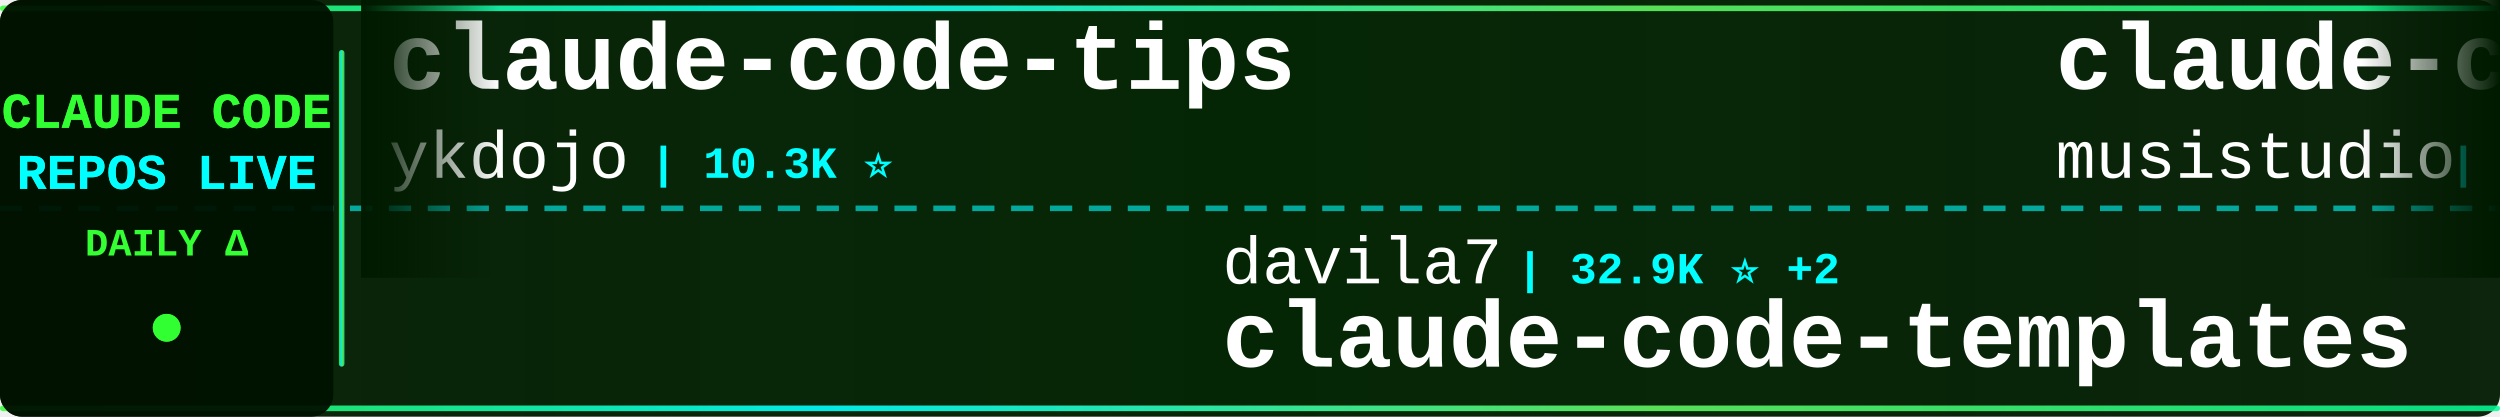
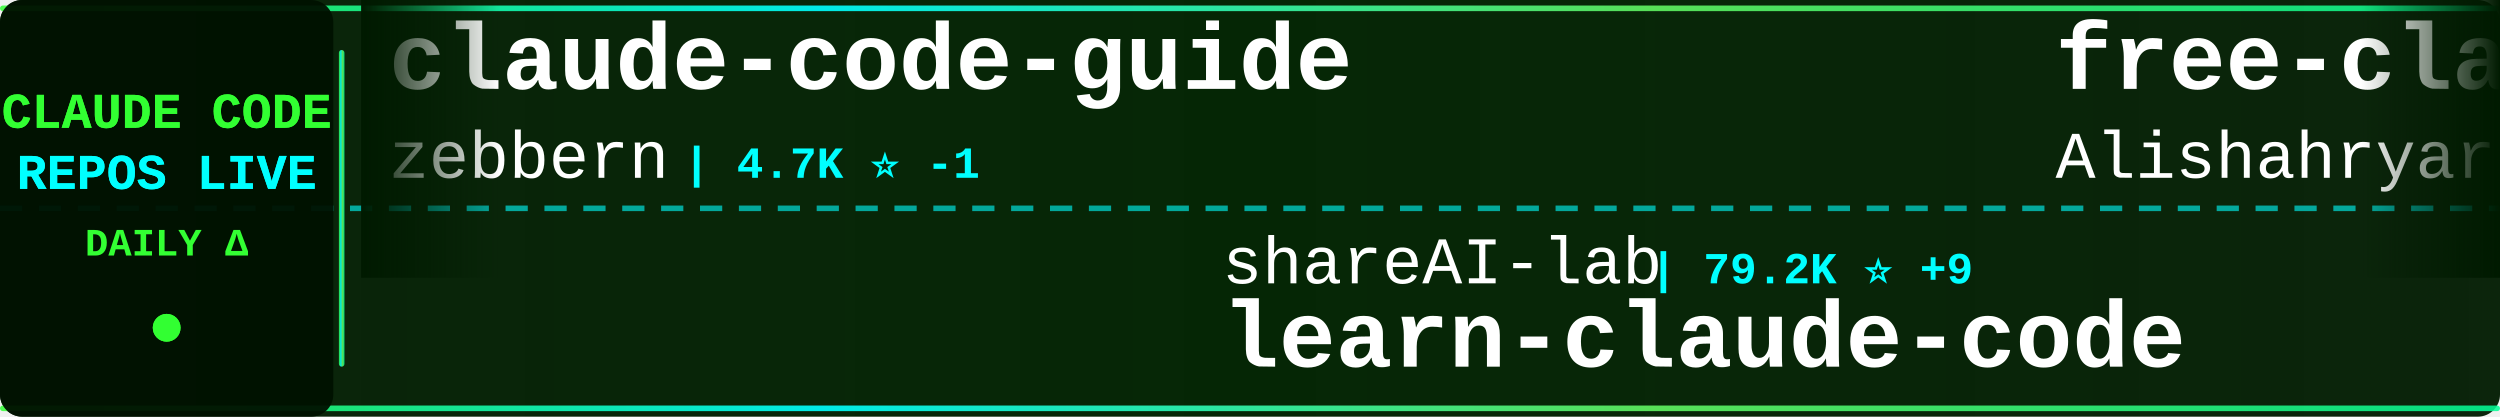
<svg xmlns="http://www.w3.org/2000/svg" width="900" height="150">
  <defs>
    <linearGradient id="tickerBg" x1="0%" y1="0%" x2="100%" y2="0%">
      <stop offset="0%" style="stop-color:#001a00;stop-opacity:0.95" />
      <stop offset="50%" style="stop-color:#002200;stop-opacity:0.98" />
      <stop offset="100%" style="stop-color:#001a00;stop-opacity:0.95" />
    </linearGradient>
    <linearGradient id="borderGrad" x1="0%" y1="0%" x2="100%" y2="0%">
      <stop offset="0%" style="stop-color:#33ff33;stop-opacity:0.85">
        <animate attributeName="stop-opacity" values="0.85;1;0.85" dur="2s" repeatCount="indefinite" />
      </stop>
      <stop offset="33%" style="stop-color:#00ffff;stop-opacity:0.9">
        <animate attributeName="stop-opacity" values="0.9;1;0.9" dur="2.2s" repeatCount="indefinite" />
      </stop>
      <stop offset="66%" style="stop-color:#66ff66;stop-opacity:0.85">
        <animate attributeName="stop-opacity" values="0.85;1;0.85" dur="1.8s" repeatCount="indefinite" />
      </stop>
      <stop offset="100%" style="stop-color:#00ff99;stop-opacity:0.85">
        <animate attributeName="stop-opacity" values="0.85;1;0.85" dur="2s" repeatCount="indefinite" />
      </stop>
    </linearGradient>
    <filter id="textGlow">
      <feGaussianBlur stdDeviation="0.1" result="coloredBlur" />
      <feMerge>
        <feMergeNode in="coloredBlur" />
        <feMergeNode in="SourceGraphic" />
      </feMerge>
    </filter>
    <filter id="metricGlow">
      <feGaussianBlur stdDeviation="0.2" result="coloredBlur" />
      <feMerge>
        <feMergeNode in="coloredBlur" />
        <feMergeNode in="SourceGraphic" />
      </feMerge>
    </filter>
    <linearGradient id="leftFade" x1="0%" y1="0%" x2="100%" y2="0%">
      <stop offset="0%" style="stop-color:#001a00;stop-opacity:1" />
      <stop offset="100%" style="stop-color:#001a00;stop-opacity:0" />
    </linearGradient>
    <linearGradient id="rightFade" x1="0%" y1="0%" x2="100%" y2="0%">
      <stop offset="0%" style="stop-color:#001a00;stop-opacity:0" />
      <stop offset="100%" style="stop-color:#001a00;stop-opacity:1" />
    </linearGradient>
  </defs>
  <rect width="900" height="150" fill="url(#tickerBg)" rx="8" />
  <rect x="0" y="2" width="900" height="2" fill="url(#borderGrad)" rx="1" />
  <rect x="0" y="146" width="900" height="2" fill="url(#borderGrad)" rx="1" />
  <line x1="0" y1="75" x2="900" y2="75" stroke="#00ffff" stroke-width="2" stroke-dasharray="8 6" opacity="0.6" />
  <rect x="0" y="0" width="120" height="150" fill="#001100" opacity="0.95" rx="8" />
  <text x="60" y="46" font-family="'Courier New', monospace" font-size="18" font-weight="bold" fill="#33ff33" text-anchor="middle" filter="url(#textGlow)">
    CLAUDE CODE
  </text>
  <text x="60" y="68" font-family="'Courier New', monospace" font-size="18" font-weight="bold" fill="#00ffff" text-anchor="middle" filter="url(#textGlow)">
    REPOS LIVE
  </text>
  <text x="60" y="92" font-family="'Courier New', monospace" font-size="14" font-weight="bold" fill="#33ff33" text-anchor="middle">
    DAILY Δ
  </text>
  <circle cx="60" cy="118" r="5" fill="#33ff33" filter="url(#metricGlow)">
    <animate attributeName="r" values="4;6;4" dur="1.5s" repeatCount="indefinite" />
    <animate attributeName="opacity" values="0.6;1;0.6" dur="1.5s" repeatCount="indefinite" />
  </circle>
  <rect x="122" y="18" width="2" height="114" fill="url(#borderGrad)" rx="1" />
  <clipPath id="tickerClip">
    <rect x="130" y="0" width="770" height="150" />
  </clipPath>
  <g clip-path="url(#tickerClip)">
    <g id="tickerItems">
      <animateTransform attributeName="transform" attributeType="XML" type="translate" from="0 0" to="-3000 0" dur="54s" repeatCount="indefinite" />
      <g transform="translate(0, 0)">
-         <text x="140" y="32" font-family="'Courier New', monospace" font-size="34" font-weight="bold" fill="#ffffff">claude-code-tips</text>
-         <text x="140" y="64" font-family="'Courier New', monospace" font-size="24" font-weight="normal" fill="#ffffff" opacity="1.0">ykdojo</text>
-         <text x="234" y="64" font-family="'Courier New', monospace" font-size="16" font-weight="bold" fill="#00ffff"> | 10.3K ⭐</text>
+         <text x="140" y="32" font-family="'Courier New', monospace" font-size="34" font-weight="bold" fill="#ffffff">claude-code-guide</text>
+         <text x="140" y="64" font-family="'Courier New', monospace" font-size="24" font-weight="normal" fill="#ffffff" opacity="1.0">zebbern</text>
+         <text x="246" y="64" font-family="'Courier New', monospace" font-size="16" font-weight="bold" fill="#00ffff"> | 4.7K ⭐ -1</text>
      </g>
      <g transform="translate(300, 0)">
+         <text x="140" y="102" font-family="'Courier New', monospace" font-size="24" font-weight="normal" fill="#ffffff" opacity="1.0">shareAI-lab</text>
+         <text x="294" y="102" font-family="'Courier New', monospace" font-size="16" font-weight="bold" fill="#00ffff"> | 79.2K ⭐ +9</text>
+         <text x="140" y="132" font-family="'Courier New', monospace" font-size="34" font-weight="bold" fill="#ffffff">learn-claude-code</text>
+       </g>
+       <g transform="translate(600, 0)">
+         <text x="140" y="32" font-family="'Courier New', monospace" font-size="34" font-weight="bold" fill="#ffffff">free-claude-code</text>
+         <text x="140" y="64" font-family="'Courier New', monospace" font-size="24" font-weight="normal" fill="#ffffff" opacity="1.0">Alishahryar1</text>
+         <text x="306" y="64" font-family="'Courier New', monospace" font-size="16" font-weight="bold" fill="#00ffff"> | 63.2K ⭐ +17</text>
+       </g>
+       <g transform="translate(900, 0)">
+         <text x="140" y="102" font-family="'Courier New', monospace" font-size="24" font-weight="normal" fill="#ffffff" opacity="1.0">repowise-dev</text>
+         <text x="306" y="102" font-family="'Courier New', monospace" font-size="16" font-weight="bold" fill="#00ffff"> | 1.2K ⭐</text>
+         <text x="140" y="132" font-family="'Courier New', monospace" font-size="34" font-weight="bold" fill="#ffffff">claude-code-prompts</text>
+       </g>
+       <g transform="translate(1200, 0)">
+         <text x="140" y="32" font-family="'Courier New', monospace" font-size="34" font-weight="bold" fill="#ffffff">claude-code-my-workflow</text>
+         <text x="140" y="64" font-family="'Courier New', monospace" font-size="24" font-weight="normal" fill="#ffffff" opacity="1.0">pedrohcgs</text>
+         <text x="270" y="64" font-family="'Courier New', monospace" font-size="16" font-weight="bold" fill="#00ffff"> | 1.7K ⭐</text>
+       </g>
+       <g transform="translate(1500, 0)">
+         <text x="140" y="102" font-family="'Courier New', monospace" font-size="24" font-weight="normal" fill="#ffffff" opacity="1.0">fazxes</text>
+         <text x="234" y="102" font-family="'Courier New', monospace" font-size="16" font-weight="bold" fill="#00ffff"> | 245 ⭐</text>
+         <text x="140" y="132" font-family="'Courier New', monospace" font-size="34" font-weight="bold" fill="#ffffff">Claude-code</text>
+       </g>
+       <g transform="translate(1800, 0)">
+         <text x="140" y="32" font-family="'Courier New', monospace" font-size="34" font-weight="bold" fill="#ffffff">ClaudeCode</text>
+         <text x="140" y="64" font-family="'Courier New', monospace" font-size="24" font-weight="normal" fill="#ffffff" opacity="1.0">guanshan</text>
+         <text x="258" y="64" font-family="'Courier New', monospace" font-size="16" font-weight="bold" fill="#00ffff"> | 61 ⭐</text>
+       </g>
+       <g transform="translate(2100, 0)">
        <text x="140" y="102" font-family="'Courier New', monospace" font-size="24" font-weight="normal" fill="#ffffff" opacity="1.0">davila7</text>
-         <text x="246" y="102" font-family="'Courier New', monospace" font-size="16" font-weight="bold" fill="#00ffff"> | 32.9K ⭐ +2</text>
+         <text x="246" y="102" font-family="'Courier New', monospace" font-size="16" font-weight="bold" fill="#00ffff"> | 32.9K ⭐ +1</text>
        <text x="140" y="132" font-family="'Courier New', monospace" font-size="34" font-weight="bold" fill="#ffffff">claude-code-templates</text>
      </g>
-       <g transform="translate(600, 0)">
-         <text x="140" y="32" font-family="'Courier New', monospace" font-size="34" font-weight="bold" fill="#ffffff">claude-code-router</text>
-         <text x="140" y="64" font-family="'Courier New', monospace" font-size="24" font-weight="normal" fill="#ffffff" opacity="1.0">musistudio</text>
-         <text x="282" y="64" font-family="'Courier New', monospace" font-size="16" font-weight="bold" fill="#00ffff"> | 37.8K ⭐ +1</text>
-       </g>
-       <g transform="translate(900, 0)">
-         <text x="140" y="102" font-family="'Courier New', monospace" font-size="24" font-weight="normal" fill="#ffffff" opacity="1.0">xu-xiang</text>
-         <text x="258" y="102" font-family="'Courier New', monospace" font-size="16" font-weight="bold" fill="#00ffff"> | 2.0K ⭐</text>
-         <text x="140" y="132" font-family="'Courier New', monospace" font-size="34" font-weight="bold" fill="#ffffff">everything-claude-code-z...</text>
-       </g>
-       <g transform="translate(1200, 0)">
-         <text x="140" y="32" font-family="'Courier New', monospace" font-size="34" font-weight="bold" fill="#ffffff">claude-code-workflows</text>
-         <text x="140" y="64" font-family="'Courier New', monospace" font-size="24" font-weight="normal" fill="#ffffff" opacity="1.0">OneRedOak</text>
-         <text x="270" y="64" font-family="'Courier New', monospace" font-size="16" font-weight="bold" fill="#00ffff"> | 3.9K ⭐</text>
-       </g>
-       <g transform="translate(1500, 0)">
-         <text x="140" y="102" font-family="'Courier New', monospace" font-size="24" font-weight="normal" fill="#ffffff" opacity="1.0">pengchengneo</text>
-         <text x="306" y="102" font-family="'Courier New', monospace" font-size="16" font-weight="bold" fill="#00ffff"> | 1.8K ⭐</text>
-         <text x="140" y="132" font-family="'Courier New', monospace" font-size="34" font-weight="bold" fill="#ffffff">Claude-Code</text>
-       </g>
-       <g transform="translate(1800, 0)">
-         <text x="140" y="32" font-family="'Courier New', monospace" font-size="34" font-weight="bold" fill="#ffffff">claude-code-source-build</text>
-         <text x="140" y="64" font-family="'Courier New', monospace" font-size="24" font-weight="normal" fill="#ffffff" opacity="1.0">andrew-kramer-inno</text>
-         <text x="378" y="64" font-family="'Courier New', monospace" font-size="16" font-weight="bold" fill="#00ffff"> | 594 ⭐</text>
-       </g>
-       <g transform="translate(2100, 0)">
-         <text x="140" y="102" font-family="'Courier New', monospace" font-size="24" font-weight="normal" fill="#ffffff" opacity="1.0">VoltAgent</text>
-         <text x="270" y="102" font-family="'Courier New', monospace" font-size="16" font-weight="bold" fill="#00ffff"> | 26.0K ⭐ +3</text>
-         <text x="140" y="132" font-family="'Courier New', monospace" font-size="34" font-weight="bold" fill="#ffffff">awesome-claude-code-suba...</text>
-       </g>
      <g transform="translate(2400, 0)">
-         <text x="140" y="32" font-family="'Courier New', monospace" font-size="34" font-weight="bold" fill="#ffffff">claude-code-book</text>
-         <text x="140" y="64" font-family="'Courier New', monospace" font-size="24" font-weight="normal" fill="#ffffff" opacity="1.0">lintsinghua</text>
-         <text x="294" y="64" font-family="'Courier New', monospace" font-size="16" font-weight="bold" fill="#00ffff"> | 4.3K ⭐</text>
+         <text x="140" y="32" font-family="'Courier New', monospace" font-size="34" font-weight="bold" fill="#ffffff">claude-code-source-code</text>
+         <text x="140" y="64" font-family="'Courier New', monospace" font-size="24" font-weight="normal" fill="#ffffff" opacity="1.0">777genius</text>
+         <text x="270" y="64" font-family="'Courier New', monospace" font-size="16" font-weight="bold" fill="#00ffff"> | 937 ⭐</text>
      </g>
      <g transform="translate(2700, 0)">
-         <text x="140" y="102" font-family="'Courier New', monospace" font-size="24" font-weight="normal" fill="#ffffff" opacity="1.0">ccplugins</text>
-         <text x="270" y="102" font-family="'Courier New', monospace" font-size="16" font-weight="bold" fill="#00ffff"> | 986 ⭐</text>
-         <text x="140" y="132" font-family="'Courier New', monospace" font-size="34" font-weight="bold" fill="#ffffff">awesome-claude-code-plug...</text>
+         <text x="140" y="102" font-family="'Courier New', monospace" font-size="24" font-weight="normal" fill="#ffffff" opacity="1.0">VILA-Lab</text>
+         <text x="258" y="102" font-family="'Courier New', monospace" font-size="16" font-weight="bold" fill="#00ffff"> | 2.2K ⭐ +1</text>
+         <text x="140" y="132" font-family="'Courier New', monospace" font-size="34" font-weight="bold" fill="#ffffff">Dive-into-Claude-Code</text>
      </g>
      <g transform="translate(3000, 0)">
-         <text x="140" y="32" font-family="'Courier New', monospace" font-size="34" font-weight="bold" fill="#ffffff">claude-code-tips</text>
-         <text x="140" y="64" font-family="'Courier New', monospace" font-size="24" font-weight="normal" fill="#ffffff" opacity="1.0">ykdojo</text>
-         <text x="234" y="64" font-family="'Courier New', monospace" font-size="16" font-weight="bold" fill="#00ffff"> | 10.3K ⭐</text>
+         <text x="140" y="32" font-family="'Courier New', monospace" font-size="34" font-weight="bold" fill="#ffffff">claude-code-guide</text>
+         <text x="140" y="64" font-family="'Courier New', monospace" font-size="24" font-weight="normal" fill="#ffffff" opacity="1.0">zebbern</text>
+         <text x="246" y="64" font-family="'Courier New', monospace" font-size="16" font-weight="bold" fill="#00ffff"> | 4.7K ⭐ -1</text>
      </g>
      <g transform="translate(3300, 0)">
-         <text x="140" y="102" font-family="'Courier New', monospace" font-size="24" font-weight="normal" fill="#ffffff" opacity="1.0">davila7</text>
-         <text x="246" y="102" font-family="'Courier New', monospace" font-size="16" font-weight="bold" fill="#00ffff"> | 32.9K ⭐ +2</text>
-         <text x="140" y="132" font-family="'Courier New', monospace" font-size="34" font-weight="bold" fill="#ffffff">claude-code-templates</text>
+         <text x="140" y="102" font-family="'Courier New', monospace" font-size="24" font-weight="normal" fill="#ffffff" opacity="1.0">shareAI-lab</text>
+         <text x="294" y="102" font-family="'Courier New', monospace" font-size="16" font-weight="bold" fill="#00ffff"> | 79.2K ⭐ +9</text>
+         <text x="140" y="132" font-family="'Courier New', monospace" font-size="34" font-weight="bold" fill="#ffffff">learn-claude-code</text>
      </g>
      <g transform="translate(3600, 0)">
-         <text x="140" y="32" font-family="'Courier New', monospace" font-size="34" font-weight="bold" fill="#ffffff">claude-code-router</text>
-         <text x="140" y="64" font-family="'Courier New', monospace" font-size="24" font-weight="normal" fill="#ffffff" opacity="1.0">musistudio</text>
-         <text x="282" y="64" font-family="'Courier New', monospace" font-size="16" font-weight="bold" fill="#00ffff"> | 37.8K ⭐ +1</text>
+         <text x="140" y="32" font-family="'Courier New', monospace" font-size="34" font-weight="bold" fill="#ffffff">free-claude-code</text>
+         <text x="140" y="64" font-family="'Courier New', monospace" font-size="24" font-weight="normal" fill="#ffffff" opacity="1.0">Alishahryar1</text>
+         <text x="306" y="64" font-family="'Courier New', monospace" font-size="16" font-weight="bold" fill="#00ffff"> | 63.2K ⭐ +17</text>
      </g>
      <g transform="translate(3900, 0)">
-         <text x="140" y="102" font-family="'Courier New', monospace" font-size="24" font-weight="normal" fill="#ffffff" opacity="1.0">xu-xiang</text>
-         <text x="258" y="102" font-family="'Courier New', monospace" font-size="16" font-weight="bold" fill="#00ffff"> | 2.0K ⭐</text>
-         <text x="140" y="132" font-family="'Courier New', monospace" font-size="34" font-weight="bold" fill="#ffffff">everything-claude-code-z...</text>
+         <text x="140" y="102" font-family="'Courier New', monospace" font-size="24" font-weight="normal" fill="#ffffff" opacity="1.0">repowise-dev</text>
+         <text x="306" y="102" font-family="'Courier New', monospace" font-size="16" font-weight="bold" fill="#00ffff"> | 1.2K ⭐</text>
+         <text x="140" y="132" font-family="'Courier New', monospace" font-size="34" font-weight="bold" fill="#ffffff">claude-code-prompts</text>
      </g>
    </g>
  </g>
  <rect x="130" y="0" width="50" height="100" fill="url(#leftFade)" />
  <rect x="850" y="0" width="50" height="100" fill="url(#rightFade)" />
</svg>
